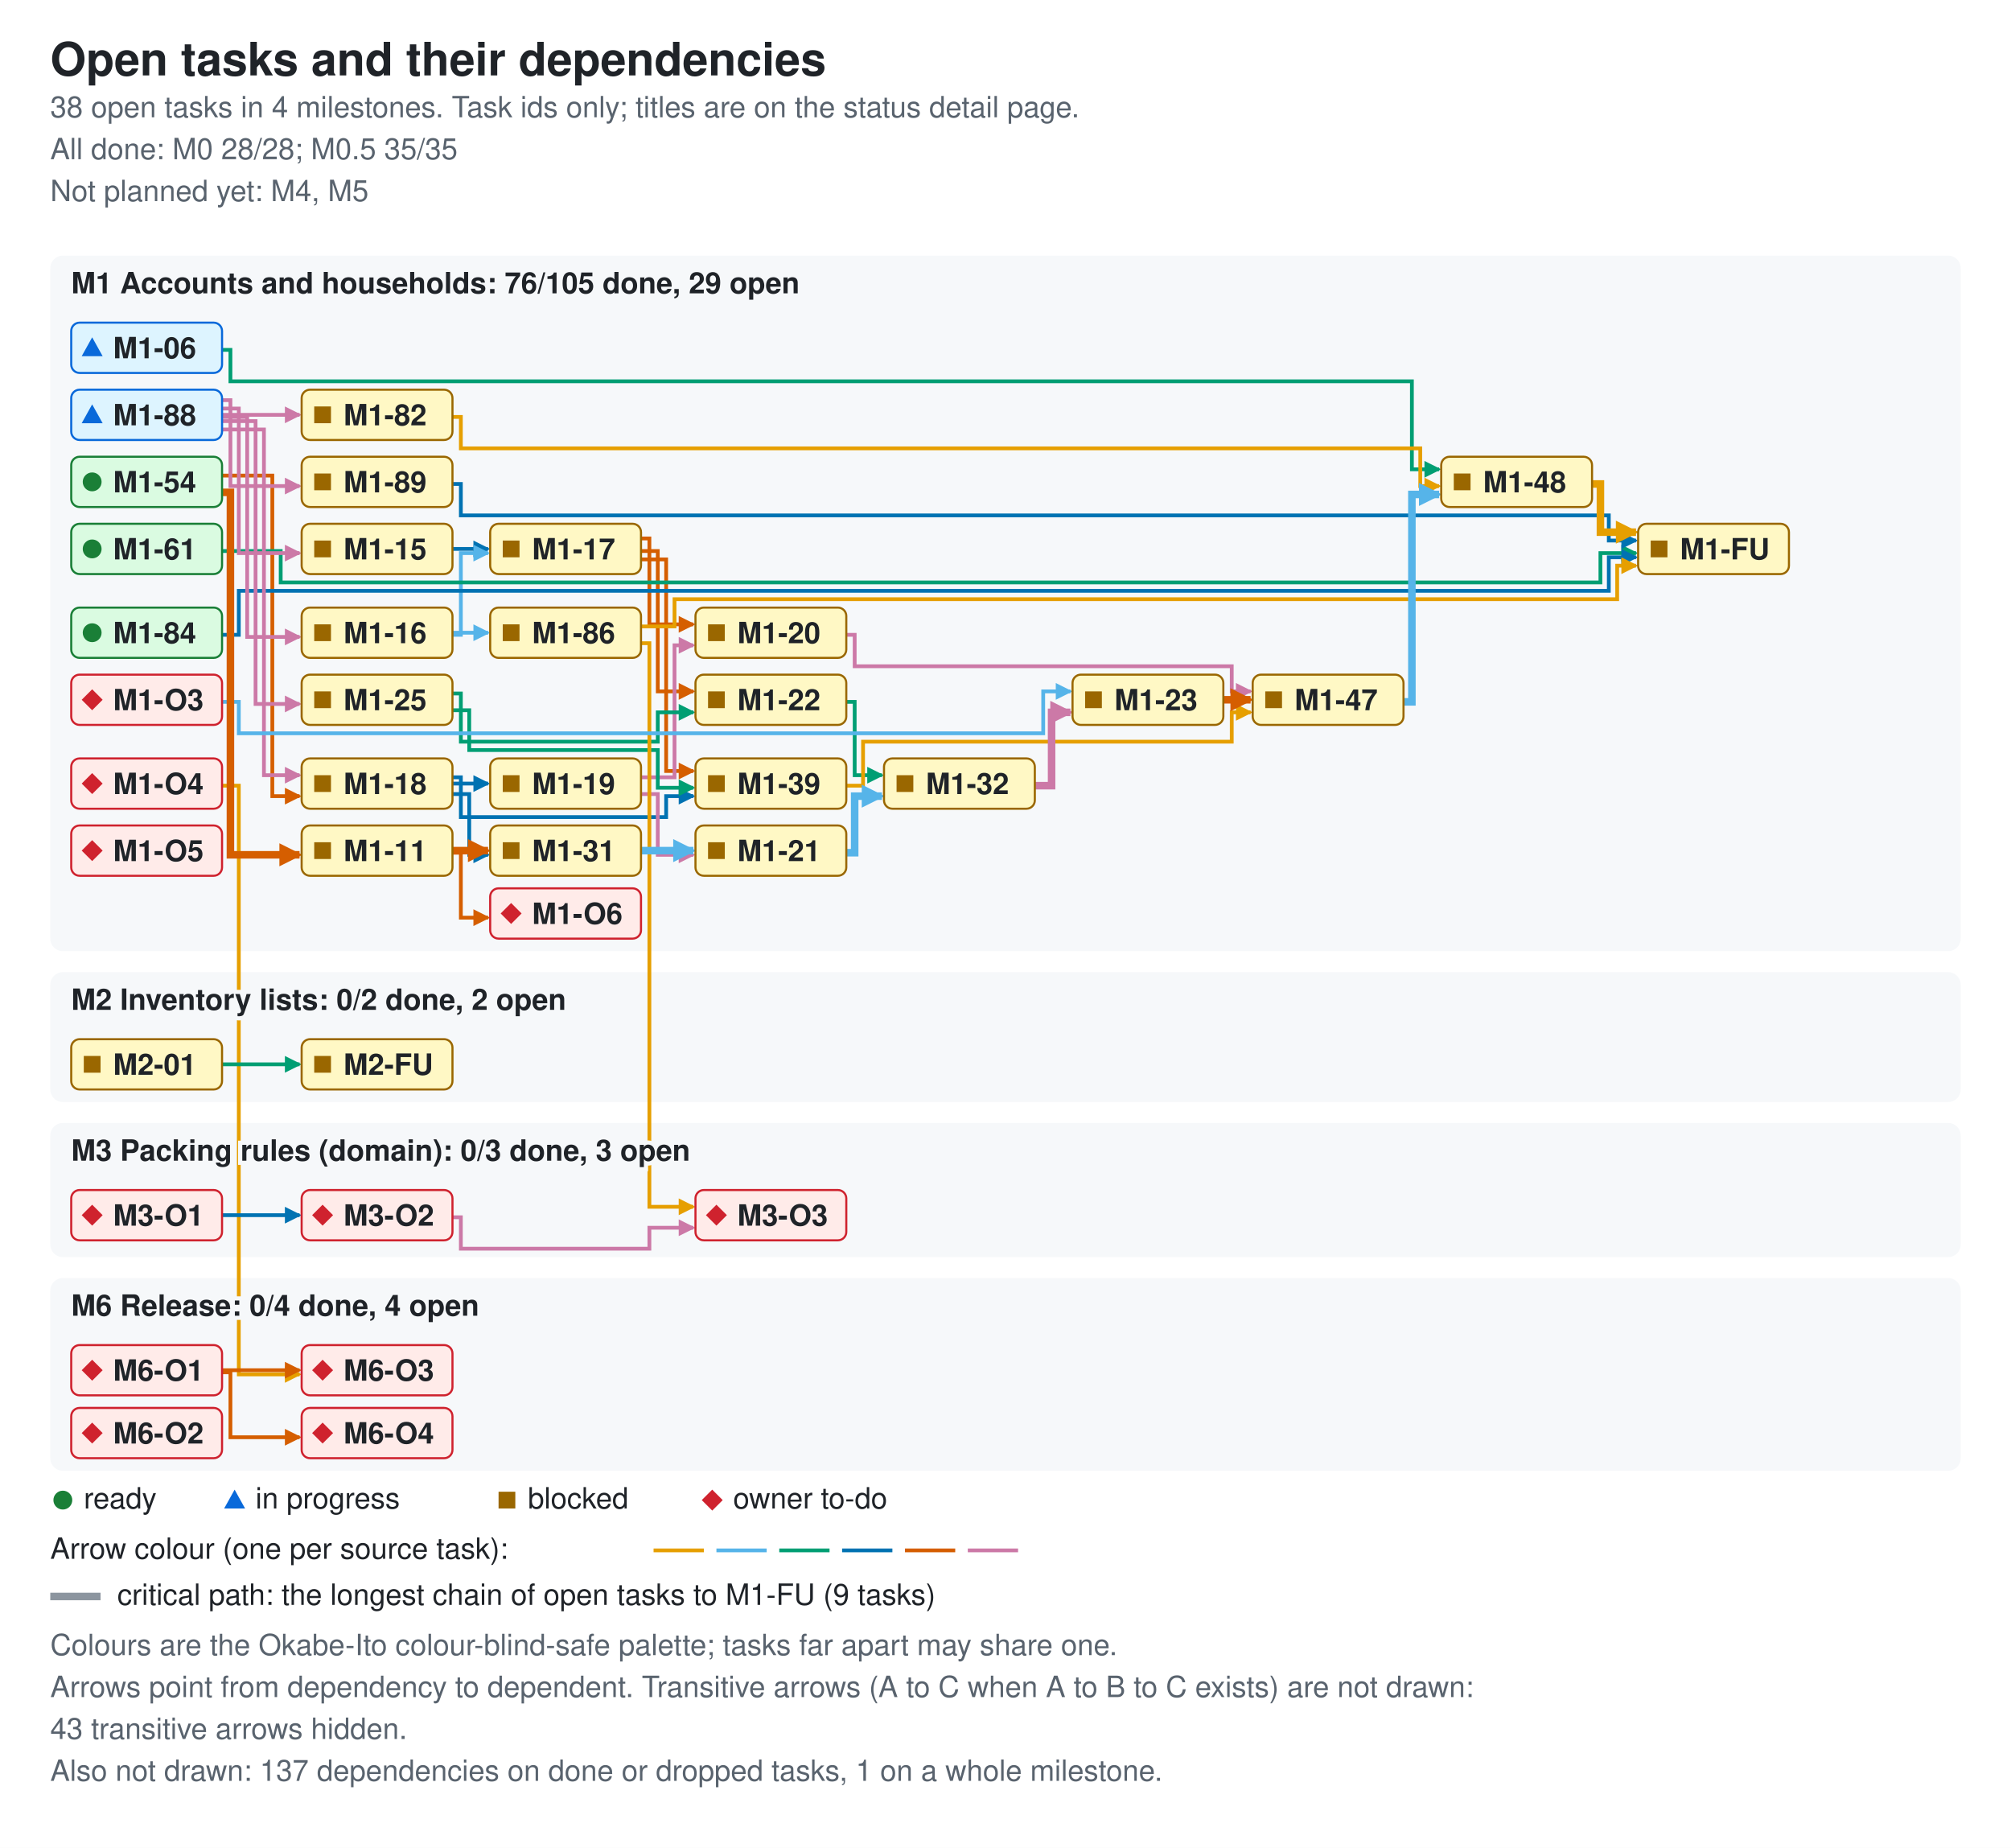
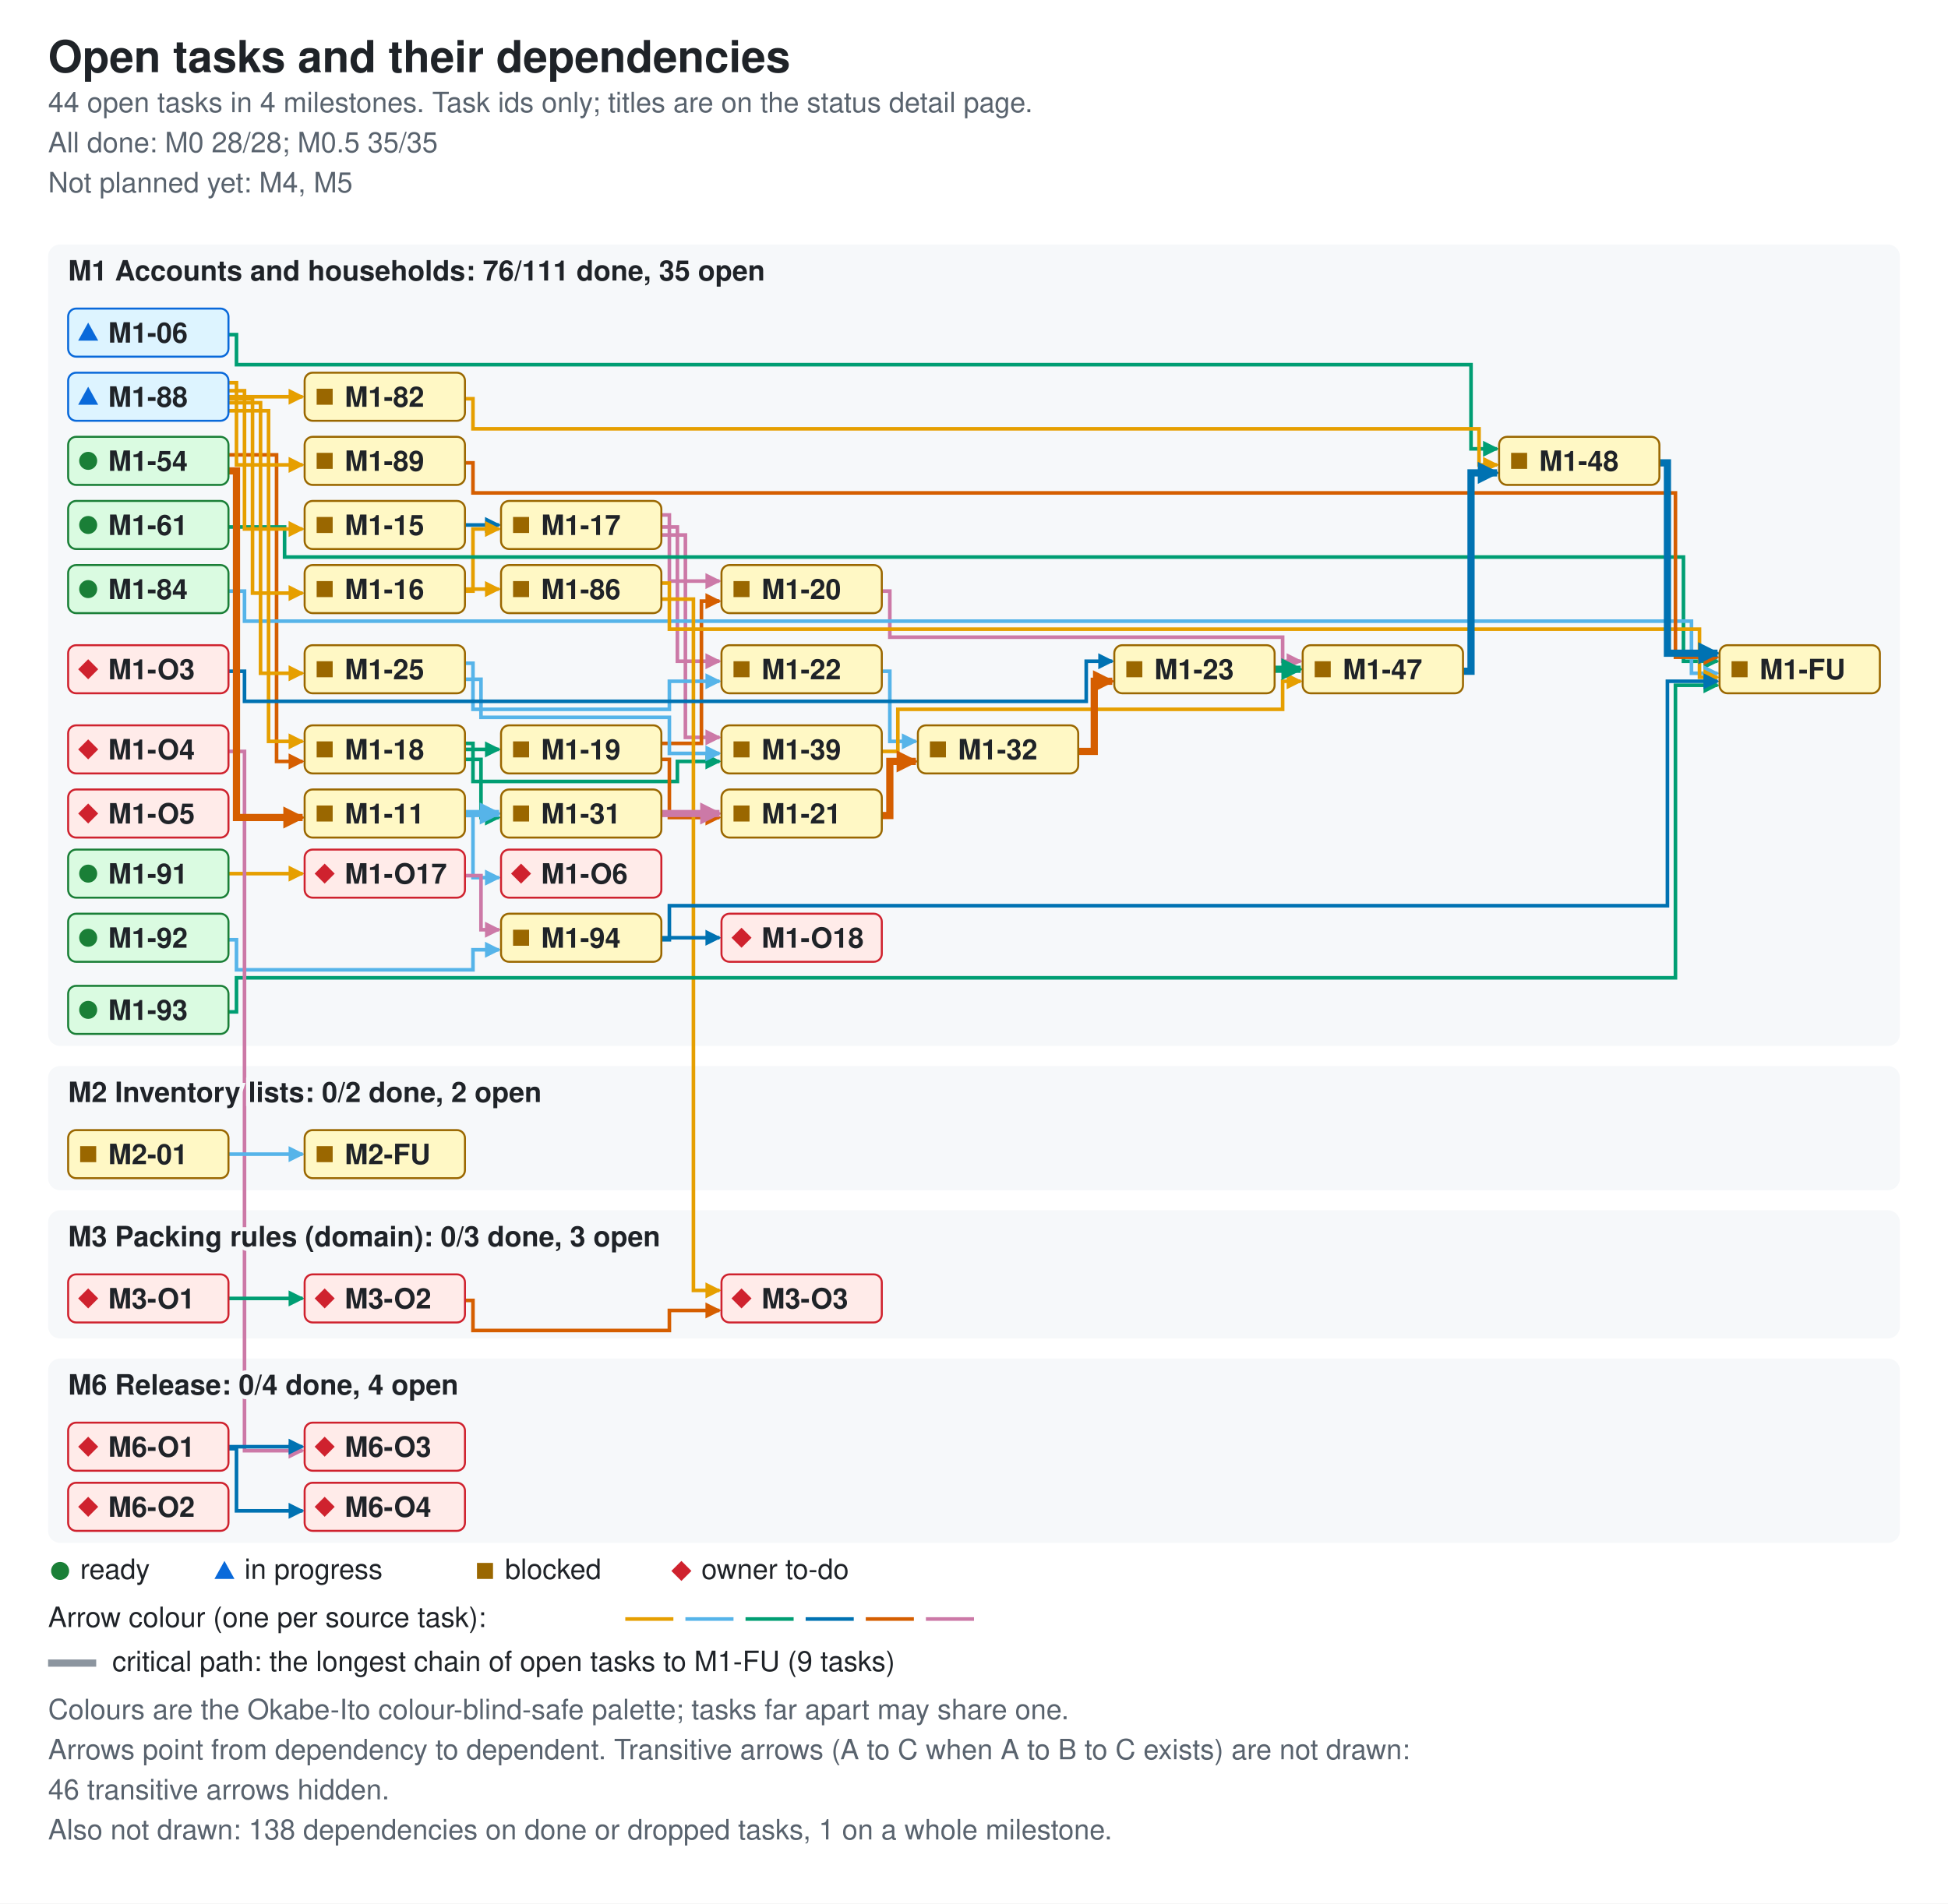
- <svg xmlns="http://www.w3.org/2000/svg" width="960" height="882" viewBox="0 0 960 882" role="img" aria-labelledby="ti de">
+ <svg xmlns="http://www.w3.org/2000/svg" width="972" height="950" viewBox="0 0 972 950" role="img" aria-labelledby="ti de">
  <style>.bg{fill:#ffffff}.card{fill:#f6f8fa}.fg{fill:#1f2328}.muted{fill:#59636e}.ok{fill:#1a7f37}.info{fill:#0969da}.warn{fill:#9a6700}.bad{fill:#cf222e}.edge{fill:none;stroke-width:1.8}.crit{stroke-width:3.6}.key{stroke:#8c959f}.s0{stroke:#e69f00}.f0{fill:#e69f00}.s1{stroke:#56b4e9}.f1{fill:#56b4e9}.s2{stroke:#009e73}.f2{fill:#009e73}.s3{stroke:#0072b2}.f3{fill:#0072b2}.s4{stroke:#d55e00}.f4{fill:#d55e00}.s5{stroke:#cc79a7}.f5{fill:#cc79a7}.nd-ready{fill:#dafbe1;stroke:#1a7f37}.nd-review{fill:#ddf4ff;stroke:#0969da}.nd-blocked{fill:#fff8c5;stroke:#9a6700}.nd-owner{fill:#ffebe9;stroke:#cf222e}text{font-family:-apple-system,BlinkMacSystemFont,'Segoe UI',Helvetica,Arial,sans-serif;font-size:14px}.t{font-size:22px;font-weight:600}.h{font-size:14px;font-weight:600;paint-order:stroke;stroke:#f6f8fa;stroke-width:4px}.s{font-size:14px}.n{font-size:14px;font-weight:600}@media (prefers-color-scheme: dark){.bg{fill:#0d1117}.card{fill:#161b22}.fg{fill:#e6edf3}.muted{fill:#9198a1}.ok{fill:#3fb950}.info{fill:#4493f8}.warn{fill:#d29922}.bad{fill:#f85149}.key{stroke:#6e7681}.h{stroke:#161b22}.nd-ready{fill:#12261e;stroke:#3fb950}.nd-review{fill:#10294d;stroke:#4493f8}.nd-blocked{fill:#2f2408;stroke:#d29922}.nd-owner{fill:#3b1219;stroke:#f85149}}</style>
  <defs>
    <marker id="ah0" viewBox="0 0 8 8" refX="7" refY="4" markerUnits="userSpaceOnUse" markerWidth="8" markerHeight="8" orient="auto">
      <path d="M0 0L8 4L0 8z" class="f0" />
    </marker>
    <marker id="ah1" viewBox="0 0 8 8" refX="7" refY="4" markerUnits="userSpaceOnUse" markerWidth="8" markerHeight="8" orient="auto">
      <path d="M0 0L8 4L0 8z" class="f1" />
    </marker>
    <marker id="ah2" viewBox="0 0 8 8" refX="7" refY="4" markerUnits="userSpaceOnUse" markerWidth="8" markerHeight="8" orient="auto">
      <path d="M0 0L8 4L0 8z" class="f2" />
    </marker>
    <marker id="ah3" viewBox="0 0 8 8" refX="7" refY="4" markerUnits="userSpaceOnUse" markerWidth="8" markerHeight="8" orient="auto">
      <path d="M0 0L8 4L0 8z" class="f3" />
    </marker>
    <marker id="ah4" viewBox="0 0 8 8" refX="7" refY="4" markerUnits="userSpaceOnUse" markerWidth="8" markerHeight="8" orient="auto">
      <path d="M0 0L8 4L0 8z" class="f4" />
    </marker>
    <marker id="ah5" viewBox="0 0 8 8" refX="7" refY="4" markerUnits="userSpaceOnUse" markerWidth="8" markerHeight="8" orient="auto">
      <path d="M0 0L8 4L0 8z" class="f5" />
    </marker>
    <marker id="ac0" viewBox="0 0 8 8" refX="7" refY="4" markerUnits="userSpaceOnUse" markerWidth="11" markerHeight="11" orient="auto">
      <path d="M0 0L8 4L0 8z" class="f0" />
    </marker>
    <marker id="ac1" viewBox="0 0 8 8" refX="7" refY="4" markerUnits="userSpaceOnUse" markerWidth="11" markerHeight="11" orient="auto">
      <path d="M0 0L8 4L0 8z" class="f1" />
    </marker>
    <marker id="ac2" viewBox="0 0 8 8" refX="7" refY="4" markerUnits="userSpaceOnUse" markerWidth="11" markerHeight="11" orient="auto">
      <path d="M0 0L8 4L0 8z" class="f2" />
    </marker>
    <marker id="ac3" viewBox="0 0 8 8" refX="7" refY="4" markerUnits="userSpaceOnUse" markerWidth="11" markerHeight="11" orient="auto">
      <path d="M0 0L8 4L0 8z" class="f3" />
    </marker>
    <marker id="ac4" viewBox="0 0 8 8" refX="7" refY="4" markerUnits="userSpaceOnUse" markerWidth="11" markerHeight="11" orient="auto">
      <path d="M0 0L8 4L0 8z" class="f4" />
    </marker>
    <marker id="ac5" viewBox="0 0 8 8" refX="7" refY="4" markerUnits="userSpaceOnUse" markerWidth="11" markerHeight="11" orient="auto">
      <path d="M0 0L8 4L0 8z" class="f5" />
    </marker>
  </defs>
-   <rect width="960" height="882" class="bg" />
+   <rect width="972" height="950" class="bg" />
  <text x="24" y="36" class="fg t">Open tasks and their dependencies</text>
-   <text x="24" y="56" class="muted s">38 open tasks in 4 milestones. Task ids only; titles are on the status detail page.</text>
+   <text x="24" y="56" class="muted s">44 open tasks in 4 milestones. Task ids only; titles are on the status detail page.</text>
  <text x="24" y="76" class="muted s">All done: M0 28/28; M0.5 35/35</text>
  <text x="24" y="96" class="muted s">Not planned yet: M4, M5</text>
-   <rect x="24" y="122" width="912" height="332" rx="6" class="card" />
-   <rect x="24" y="464" width="912" height="62" rx="6" class="card" />
-   <rect x="24" y="536" width="912" height="64" rx="6" class="card" />
-   <rect x="24" y="610" width="912" height="92" rx="6" class="card" />
-   <path d="M106 167 H110 V182 H674 V224 H687" class="edge s2" data-from="M1-06" data-to="M1-48" marker-end="url(#ah2)" />
-   <path d="M216 407 H220 V438 H233" class="edge s4" data-from="M1-11" data-to="M1-O6" marker-end="url(#ah4)" />
-   <path d="M216 262 H233" class="edge s3" data-from="M1-15" data-to="M1-17" marker-end="url(#ah3)" />
-   <path d="M216 303 H220 V264 H233" class="edge s1" data-from="M1-16" data-to="M1-17" marker-end="url(#ah1)" />
-   <path d="M216 302 H233" class="edge s1" data-from="M1-16" data-to="M1-86" marker-end="url(#ah1)" />
-   <path d="M306 257 H310 V298 H331" class="edge s4" data-from="M1-17" data-to="M1-20" marker-end="url(#ah4)" />
-   <path d="M306 263 H314 V330 H331" class="edge s4" data-from="M1-17" data-to="M1-22" marker-end="url(#ah4)" />
-   <path d="M306 267 H318 V368 H331" class="edge s4" data-from="M1-17" data-to="M1-39" marker-end="url(#ah4)" />
-   <path d="M216 374 H233" class="edge s3" data-from="M1-18" data-to="M1-19" marker-end="url(#ah3)" />
-   <path d="M216 379 H224 V408 H233" class="edge s3" data-from="M1-18" data-to="M1-31" marker-end="url(#ah3)" />
-   <path d="M216 371 H220 V390 H318 V380 H331" class="edge s3" data-from="M1-18" data-to="M1-39" marker-end="url(#ah3)" />
-   <path d="M306 371 H322 V308 H331" class="edge s5" data-from="M1-19" data-to="M1-20" marker-end="url(#ah5)" />
-   <path d="M306 379 H314 V408 H331" class="edge s5" data-from="M1-19" data-to="M1-21" marker-end="url(#ah5)" />
-   <path d="M404 303 H408 V318 H588 V330 H597" class="edge s5" data-from="M1-20" data-to="M1-47" marker-end="url(#ah5)" />
-   <path d="M404 335 H408 V370 H421" class="edge s2" data-from="M1-22" data-to="M1-32" marker-end="url(#ah2)" />
-   <path d="M216 331 H220 V354 H314 V340 H331" class="edge s2" data-from="M1-25" data-to="M1-22" marker-end="url(#ah2)" />
-   <path d="M216 339 H224 V358 H314 V376 H331" class="edge s2" data-from="M1-25" data-to="M1-39" marker-end="url(#ah2)" />
-   <path d="M404 375 H412 V354 H588 V340 H597" class="edge s0" data-from="M1-39" data-to="M1-47" marker-end="url(#ah0)" />
-   <path d="M106 227 H130 V380 H143" class="edge s4" data-from="M1-54" data-to="M1-18" marker-end="url(#ah4)" />
-   <path d="M106 263 H134 V278 H764 V264 H781" class="edge s2" data-from="M1-61" data-to="M1-FU" marker-end="url(#ah2)" />
-   <path d="M216 199 H220 V214 H678 V232 H687" class="edge s0" data-from="M1-82" data-to="M1-48" marker-end="url(#ah0)" />
-   <path d="M106 303 H114 V282 H768 V266 H781" class="edge s3" data-from="M1-84" data-to="M1-FU" marker-end="url(#ah3)" />
-   <path d="M306 299 H322 V286 H772 V270 H781" class="edge s0" data-from="M1-86" data-to="M1-FU" marker-end="url(#ah0)" />
-   <path d="M306 307 H310 V576 H331" class="edge s0" data-from="M1-86" data-to="M3-O3" marker-end="url(#ah0)" />
-   <path d="M106 195 H114 V264 H143" class="edge s5" data-from="M1-88" data-to="M1-15" marker-end="url(#ah5)" />
-   <path d="M106 199 H118 V304 H143" class="edge s5" data-from="M1-88" data-to="M1-16" marker-end="url(#ah5)" />
-   <path d="M106 205 H126 V370 H143" class="edge s5" data-from="M1-88" data-to="M1-18" marker-end="url(#ah5)" />
-   <path d="M106 201 H122 V336 H143" class="edge s5" data-from="M1-88" data-to="M1-25" marker-end="url(#ah5)" />
-   <path d="M106 198 H143" class="edge s5" data-from="M1-88" data-to="M1-82" marker-end="url(#ah5)" />
-   <path d="M106 191 H110 V232 H143" class="edge s5" data-from="M1-88" data-to="M1-89" marker-end="url(#ah5)" />
-   <path d="M216 231 H220 V246 H768 V258 H781" class="edge s3" data-from="M1-89" data-to="M1-FU" marker-end="url(#ah3)" />
-   <path d="M106 335 H114 V350 H498 V330 H511" class="edge s1" data-from="M1-O3" data-to="M1-23" marker-end="url(#ah1)" />
-   <path d="M106 375 H114 V656 H143" class="edge s0" data-from="M1-O4" data-to="M6-O3" marker-end="url(#ah0)" />
-   <path d="M106 508 H143" class="edge s2" data-from="M2-01" data-to="M2-FU" marker-end="url(#ah2)" />
-   <path d="M106 580 H143" class="edge s3" data-from="M3-O1" data-to="M3-O2" marker-end="url(#ah3)" />
-   <path d="M216 581 H220 V596 H310 V586 H331" class="edge s5" data-from="M3-O2" data-to="M3-O3" marker-end="url(#ah5)" />
-   <path d="M106 654 H143" class="edge s4" data-from="M6-O1" data-to="M6-O3" marker-end="url(#ah4)" />
-   <path d="M106 655 H110 V686 H143" class="edge s4" data-from="M6-O1" data-to="M6-O4" marker-end="url(#ah4)" />
-   <path d="M216 406 H233" class="edge s4 crit" data-from="M1-11" data-to="M1-31" marker-end="url(#ac4)" />
-   <path d="M404 407 H408 V380 H421" class="edge s1 crit" data-from="M1-21" data-to="M1-32" marker-end="url(#ac1)" />
-   <path d="M584 334 H597" class="edge s4 crit" data-from="M1-23" data-to="M1-47" marker-end="url(#ac4)" />
-   <path d="M306 406 H331" class="edge s1 crit" data-from="M1-31" data-to="M1-21" marker-end="url(#ac1)" />
-   <path d="M494 375 H502 V340 H511" class="edge s5 crit" data-from="M1-32" data-to="M1-23" marker-end="url(#ac5)" />
-   <path d="M670 335 H674 V236 H687" class="edge s1 crit" data-from="M1-47" data-to="M1-48" marker-end="url(#ac1)" />
-   <path d="M760 231 H764 V254 H781" class="edge s0 crit" data-from="M1-48" data-to="M1-FU" marker-end="url(#ac0)" />
-   <path d="M106 235 H110 V408 H143" class="edge s4 crit" data-from="M1-54" data-to="M1-11" marker-end="url(#ac4)" />
-   <text x="34" y="140" class="fg h">M1 Accounts and households: 76/105 done, 29 open</text>
-   <text x="34" y="482" class="fg h">M2 Inventory lists: 0/2 done, 2 open</text>
-   <text x="34" y="554" class="fg h">M3 Packing rules (domain): 0/3 done, 3 open</text>
-   <text x="34" y="628" class="fg h">M6 Release: 0/4 done, 4 open</text>
+   <rect x="24" y="122" width="924" height="400" rx="6" class="card" />
+   <rect x="24" y="532" width="924" height="62" rx="6" class="card" />
+   <rect x="24" y="604" width="924" height="64" rx="6" class="card" />
+   <rect x="24" y="678" width="924" height="92" rx="6" class="card" />
+   <path d="M114 167 H118 V182 H734 V224 H747" class="edge s2" data-from="M1-06" data-to="M1-48" marker-end="url(#ah2)" />
+   <path d="M232 407 H236 V438 H249" class="edge s1" data-from="M1-11" data-to="M1-O6" marker-end="url(#ah1)" />
+   <path d="M232 262 H249" class="edge s3" data-from="M1-15" data-to="M1-17" marker-end="url(#ah3)" />
+   <path d="M232 295 H236 V264 H249" class="edge s0" data-from="M1-16" data-to="M1-17" marker-end="url(#ah0)" />
+   <path d="M232 294 H249" class="edge s0" data-from="M1-16" data-to="M1-86" marker-end="url(#ah0)" />
+   <path d="M330 257 H334 V290 H359" class="edge s5" data-from="M1-17" data-to="M1-20" marker-end="url(#ah5)" />
+   <path d="M330 263 H338 V330 H359" class="edge s5" data-from="M1-17" data-to="M1-22" marker-end="url(#ah5)" />
+   <path d="M330 267 H342 V368 H359" class="edge s5" data-from="M1-17" data-to="M1-39" marker-end="url(#ah5)" />
+   <path d="M232 374 H249" class="edge s2" data-from="M1-18" data-to="M1-19" marker-end="url(#ah2)" />
+   <path d="M232 379 H240 V408 H249" class="edge s2" data-from="M1-18" data-to="M1-31" marker-end="url(#ah2)" />
+   <path d="M232 371 H236 V390 H338 V380 H359" class="edge s2" data-from="M1-18" data-to="M1-39" marker-end="url(#ah2)" />
+   <path d="M330 371 H350 V300 H359" class="edge s4" data-from="M1-19" data-to="M1-20" marker-end="url(#ah4)" />
+   <path d="M330 379 H334 V408 H359" class="edge s4" data-from="M1-19" data-to="M1-21" marker-end="url(#ah4)" />
+   <path d="M440 295 H444 V318 H640 V330 H649" class="edge s5" data-from="M1-20" data-to="M1-47" marker-end="url(#ah5)" />
+   <path d="M440 335 H444 V370 H457" class="edge s1" data-from="M1-22" data-to="M1-32" marker-end="url(#ah1)" />
+   <path d="M232 331 H236 V354 H334 V340 H359" class="edge s1" data-from="M1-25" data-to="M1-22" marker-end="url(#ah1)" />
+   <path d="M232 339 H240 V358 H334 V376 H359" class="edge s1" data-from="M1-25" data-to="M1-39" marker-end="url(#ah1)" />
+   <path d="M440 375 H448 V354 H640 V340 H649" class="edge s0" data-from="M1-39" data-to="M1-47" marker-end="url(#ah0)" />
+   <path d="M114 227 H138 V380 H151" class="edge s4" data-from="M1-54" data-to="M1-18" marker-end="url(#ah4)" />
+   <path d="M114 263 H142 V278 H840 V330 H857" class="edge s2" data-from="M1-61" data-to="M1-FU" marker-end="url(#ah2)" />
+   <path d="M232 199 H236 V214 H738 V232 H747" class="edge s0" data-from="M1-82" data-to="M1-48" marker-end="url(#ah0)" />
+   <path d="M114 295 H122 V310 H844 V336 H857" class="edge s1" data-from="M1-84" data-to="M1-FU" marker-end="url(#ah1)" />
+   <path d="M330 291 H334 V314 H848 V338 H857" class="edge s0" data-from="M1-86" data-to="M1-FU" marker-end="url(#ah0)" />
+   <path d="M330 299 H346 V644 H359" class="edge s0" data-from="M1-86" data-to="M3-O3" marker-end="url(#ah0)" />
+   <path d="M114 195 H122 V264 H151" class="edge s0" data-from="M1-88" data-to="M1-15" marker-end="url(#ah0)" />
+   <path d="M114 199 H126 V296 H151" class="edge s0" data-from="M1-88" data-to="M1-16" marker-end="url(#ah0)" />
+   <path d="M114 205 H134 V370 H151" class="edge s0" data-from="M1-88" data-to="M1-18" marker-end="url(#ah0)" />
+   <path d="M114 201 H130 V336 H151" class="edge s0" data-from="M1-88" data-to="M1-25" marker-end="url(#ah0)" />
+   <path d="M114 198 H151" class="edge s0" data-from="M1-88" data-to="M1-82" marker-end="url(#ah0)" />
+   <path d="M114 191 H118 V232 H151" class="edge s0" data-from="M1-88" data-to="M1-89" marker-end="url(#ah0)" />
+   <path d="M232 231 H236 V246 H836 V328 H857" class="edge s4" data-from="M1-89" data-to="M1-FU" marker-end="url(#ah4)" />
+   <path d="M114 436 H151" class="edge s0" data-from="M1-91" data-to="M1-O17" marker-end="url(#ah0)" />
+   <path d="M114 469 H118 V484 H236 V474 H249" class="edge s1" data-from="M1-92" data-to="M1-94" marker-end="url(#ah1)" />
+   <path d="M114 505 H118 V488 H836 V342 H857" class="edge s2" data-from="M1-93" data-to="M1-FU" marker-end="url(#ah2)" />
+   <path d="M330 469 H334 V452 H832 V340 H857" class="edge s3" data-from="M1-94" data-to="M1-FU" marker-end="url(#ah3)" />
+   <path d="M330 468 H359" class="edge s3" data-from="M1-94" data-to="M1-O18" marker-end="url(#ah3)" />
+   <path d="M232 437 H240 V464 H249" class="edge s5" data-from="M1-O17" data-to="M1-94" marker-end="url(#ah5)" />
+   <path d="M114 335 H122 V350 H542 V330 H555" class="edge s3" data-from="M1-O3" data-to="M1-23" marker-end="url(#ah3)" />
+   <path d="M114 375 H122 V724 H151" class="edge s5" data-from="M1-O4" data-to="M6-O3" marker-end="url(#ah5)" />
+   <path d="M114 576 H151" class="edge s1" data-from="M2-01" data-to="M2-FU" marker-end="url(#ah1)" />
+   <path d="M114 648 H151" class="edge s2" data-from="M3-O1" data-to="M3-O2" marker-end="url(#ah2)" />
+   <path d="M232 649 H236 V664 H334 V654 H359" class="edge s4" data-from="M3-O2" data-to="M3-O3" marker-end="url(#ah4)" />
+   <path d="M114 722 H151" class="edge s3" data-from="M6-O1" data-to="M6-O3" marker-end="url(#ah3)" />
+   <path d="M114 723 H118 V754 H151" class="edge s3" data-from="M6-O1" data-to="M6-O4" marker-end="url(#ah3)" />
+   <path d="M232 406 H249" class="edge s1 crit" data-from="M1-11" data-to="M1-31" marker-end="url(#ac1)" />
+   <path d="M440 407 H444 V380 H457" class="edge s4 crit" data-from="M1-21" data-to="M1-32" marker-end="url(#ac4)" />
+   <path d="M636 334 H649" class="edge s2 crit" data-from="M1-23" data-to="M1-47" marker-end="url(#ac2)" />
+   <path d="M330 406 H359" class="edge s5 crit" data-from="M1-31" data-to="M1-21" marker-end="url(#ac5)" />
+   <path d="M538 375 H546 V340 H555" class="edge s4 crit" data-from="M1-32" data-to="M1-23" marker-end="url(#ac4)" />
+   <path d="M730 335 H734 V236 H747" class="edge s3 crit" data-from="M1-47" data-to="M1-48" marker-end="url(#ac3)" />
+   <path d="M828 231 H832 V326 H857" class="edge s3 crit" data-from="M1-48" data-to="M1-FU" marker-end="url(#ac3)" />
+   <path d="M114 235 H118 V408 H151" class="edge s4 crit" data-from="M1-54" data-to="M1-11" marker-end="url(#ac4)" />
+   <text x="34" y="140" class="fg h">M1 Accounts and households: 76/111 done, 35 open</text>
+   <text x="34" y="550" class="fg h">M2 Inventory lists: 0/2 done, 2 open</text>
+   <text x="34" y="622" class="fg h">M3 Packing rules (domain): 0/3 done, 3 open</text>
+   <text x="34" y="696" class="fg h">M6 Release: 0/4 done, 4 open</text>
  <g data-id="M1-06" data-state="review">
-     <rect x="34" y="154" width="72" height="24" rx="4" class="nd-review" />
+     <rect x="34" y="154" width="80" height="24" rx="4" class="nd-review" />
    <polygon points="39,170 49,170 44,161" class="info mk-progress" />
    <text x="54" y="171" class="fg n">M1-06</text>
  </g>
  <g data-id="M1-11" data-state="blocked">
-     <rect x="144" y="394" width="72" height="24" rx="4" class="nd-blocked" />
-     <rect x="150" y="402" width="8" height="8" class="warn mk-blocked" />
-     <text x="164" y="411" class="fg n">M1-11</text>
+     <rect x="152" y="394" width="80" height="24" rx="4" class="nd-blocked" />
+     <rect x="158" y="402" width="8" height="8" class="warn mk-blocked" />
+     <text x="172" y="411" class="fg n">M1-11</text>
  </g>
  <g data-id="M1-82" data-state="blocked">
-     <rect x="144" y="186" width="72" height="24" rx="4" class="nd-blocked" />
-     <rect x="150" y="194" width="8" height="8" class="warn mk-blocked" />
-     <text x="164" y="203" class="fg n">M1-82</text>
+     <rect x="152" y="186" width="80" height="24" rx="4" class="nd-blocked" />
+     <rect x="158" y="194" width="8" height="8" class="warn mk-blocked" />
+     <text x="172" y="203" class="fg n">M1-82</text>
  </g>
  <g data-id="M1-88" data-state="review">
-     <rect x="34" y="186" width="72" height="24" rx="4" class="nd-review" />
+     <rect x="34" y="186" width="80" height="24" rx="4" class="nd-review" />
    <polygon points="39,202 49,202 44,193" class="info mk-progress" />
    <text x="54" y="203" class="fg n">M1-88</text>
  </g>
  <g data-id="M1-89" data-state="blocked">
-     <rect x="144" y="218" width="72" height="24" rx="4" class="nd-blocked" />
-     <rect x="150" y="226" width="8" height="8" class="warn mk-blocked" />
-     <text x="164" y="235" class="fg n">M1-89</text>
+     <rect x="152" y="218" width="80" height="24" rx="4" class="nd-blocked" />
+     <rect x="158" y="226" width="8" height="8" class="warn mk-blocked" />
+     <text x="172" y="235" class="fg n">M1-89</text>
  </g>
  <g data-id="M1-15" data-state="blocked">
-     <rect x="144" y="250" width="72" height="24" rx="4" class="nd-blocked" />
-     <rect x="150" y="258" width="8" height="8" class="warn mk-blocked" />
-     <text x="164" y="267" class="fg n">M1-15</text>
+     <rect x="152" y="250" width="80" height="24" rx="4" class="nd-blocked" />
+     <rect x="158" y="258" width="8" height="8" class="warn mk-blocked" />
+     <text x="172" y="267" class="fg n">M1-15</text>
  </g>
  <g data-id="M1-16" data-state="blocked">
-     <rect x="144" y="290" width="72" height="24" rx="4" class="nd-blocked" />
-     <rect x="150" y="298" width="8" height="8" class="warn mk-blocked" />
-     <text x="164" y="307" class="fg n">M1-16</text>
+     <rect x="152" y="282" width="80" height="24" rx="4" class="nd-blocked" />
+     <rect x="158" y="290" width="8" height="8" class="warn mk-blocked" />
+     <text x="172" y="299" class="fg n">M1-16</text>
  </g>
  <g data-id="M1-17" data-state="blocked">
-     <rect x="234" y="250" width="72" height="24" rx="4" class="nd-blocked" />
-     <rect x="240" y="258" width="8" height="8" class="warn mk-blocked" />
-     <text x="254" y="267" class="fg n">M1-17</text>
+     <rect x="250" y="250" width="80" height="24" rx="4" class="nd-blocked" />
+     <rect x="256" y="258" width="8" height="8" class="warn mk-blocked" />
+     <text x="270" y="267" class="fg n">M1-17</text>
  </g>
  <g data-id="M1-18" data-state="blocked">
-     <rect x="144" y="362" width="72" height="24" rx="4" class="nd-blocked" />
-     <rect x="150" y="370" width="8" height="8" class="warn mk-blocked" />
-     <text x="164" y="379" class="fg n">M1-18</text>
+     <rect x="152" y="362" width="80" height="24" rx="4" class="nd-blocked" />
+     <rect x="158" y="370" width="8" height="8" class="warn mk-blocked" />
+     <text x="172" y="379" class="fg n">M1-18</text>
  </g>
  <g data-id="M1-31" data-state="blocked">
-     <rect x="234" y="394" width="72" height="24" rx="4" class="nd-blocked" />
-     <rect x="240" y="402" width="8" height="8" class="warn mk-blocked" />
-     <text x="254" y="411" class="fg n">M1-31</text>
+     <rect x="250" y="394" width="80" height="24" rx="4" class="nd-blocked" />
+     <rect x="256" y="402" width="8" height="8" class="warn mk-blocked" />
+     <text x="270" y="411" class="fg n">M1-31</text>
  </g>
  <g data-id="M1-19" data-state="blocked">
-     <rect x="234" y="362" width="72" height="24" rx="4" class="nd-blocked" />
-     <rect x="240" y="370" width="8" height="8" class="warn mk-blocked" />
-     <text x="254" y="379" class="fg n">M1-19</text>
+     <rect x="250" y="362" width="80" height="24" rx="4" class="nd-blocked" />
+     <rect x="256" y="370" width="8" height="8" class="warn mk-blocked" />
+     <text x="270" y="379" class="fg n">M1-19</text>
  </g>
  <g data-id="M1-20" data-state="blocked">
-     <rect x="332" y="290" width="72" height="24" rx="4" class="nd-blocked" />
-     <rect x="338" y="298" width="8" height="8" class="warn mk-blocked" />
-     <text x="352" y="307" class="fg n">M1-20</text>
+     <rect x="360" y="282" width="80" height="24" rx="4" class="nd-blocked" />
+     <rect x="366" y="290" width="8" height="8" class="warn mk-blocked" />
+     <text x="380" y="299" class="fg n">M1-20</text>
  </g>
  <g data-id="M1-21" data-state="blocked">
-     <rect x="332" y="394" width="72" height="24" rx="4" class="nd-blocked" />
-     <rect x="338" y="402" width="8" height="8" class="warn mk-blocked" />
-     <text x="352" y="411" class="fg n">M1-21</text>
+     <rect x="360" y="394" width="80" height="24" rx="4" class="nd-blocked" />
+     <rect x="366" y="402" width="8" height="8" class="warn mk-blocked" />
+     <text x="380" y="411" class="fg n">M1-21</text>
  </g>
  <g data-id="M1-22" data-state="blocked">
-     <rect x="332" y="322" width="72" height="24" rx="4" class="nd-blocked" />
-     <rect x="338" y="330" width="8" height="8" class="warn mk-blocked" />
-     <text x="352" y="339" class="fg n">M1-22</text>
+     <rect x="360" y="322" width="80" height="24" rx="4" class="nd-blocked" />
+     <rect x="366" y="330" width="8" height="8" class="warn mk-blocked" />
+     <text x="380" y="339" class="fg n">M1-22</text>
  </g>
  <g data-id="M1-32" data-state="blocked">
-     <rect x="422" y="362" width="72" height="24" rx="4" class="nd-blocked" />
-     <rect x="428" y="370" width="8" height="8" class="warn mk-blocked" />
-     <text x="442" y="379" class="fg n">M1-32</text>
+     <rect x="458" y="362" width="80" height="24" rx="4" class="nd-blocked" />
+     <rect x="464" y="370" width="8" height="8" class="warn mk-blocked" />
+     <text x="478" y="379" class="fg n">M1-32</text>
  </g>
  <g data-id="M1-23" data-state="blocked">
-     <rect x="512" y="322" width="72" height="24" rx="4" class="nd-blocked" />
-     <rect x="518" y="330" width="8" height="8" class="warn mk-blocked" />
-     <text x="532" y="339" class="fg n">M1-23</text>
+     <rect x="556" y="322" width="80" height="24" rx="4" class="nd-blocked" />
+     <rect x="562" y="330" width="8" height="8" class="warn mk-blocked" />
+     <text x="576" y="339" class="fg n">M1-23</text>
  </g>
  <g data-id="M1-25" data-state="blocked">
-     <rect x="144" y="322" width="72" height="24" rx="4" class="nd-blocked" />
-     <rect x="150" y="330" width="8" height="8" class="warn mk-blocked" />
-     <text x="164" y="339" class="fg n">M1-25</text>
+     <rect x="152" y="322" width="80" height="24" rx="4" class="nd-blocked" />
+     <rect x="158" y="330" width="8" height="8" class="warn mk-blocked" />
+     <text x="172" y="339" class="fg n">M1-25</text>
  </g>
  <g data-id="M1-54" data-state="ready">
-     <rect x="34" y="218" width="72" height="24" rx="4" class="nd-ready" />
+     <rect x="34" y="218" width="80" height="24" rx="4" class="nd-ready" />
    <circle cx="44" cy="230" r="4.5" class="ok mk-ready" />
    <text x="54" y="235" class="fg n">M1-54</text>
  </g>
  <g data-id="M1-61" data-state="ready">
-     <rect x="34" y="250" width="72" height="24" rx="4" class="nd-ready" />
+     <rect x="34" y="250" width="80" height="24" rx="4" class="nd-ready" />
    <circle cx="44" cy="262" r="4.5" class="ok mk-ready" />
    <text x="54" y="267" class="fg n">M1-61</text>
  </g>
  <g data-id="M1-39" data-state="blocked">
-     <rect x="332" y="362" width="72" height="24" rx="4" class="nd-blocked" />
-     <rect x="338" y="370" width="8" height="8" class="warn mk-blocked" />
-     <text x="352" y="379" class="fg n">M1-39</text>
+     <rect x="360" y="362" width="80" height="24" rx="4" class="nd-blocked" />
+     <rect x="366" y="370" width="8" height="8" class="warn mk-blocked" />
+     <text x="380" y="379" class="fg n">M1-39</text>
  </g>
  <g data-id="M1-84" data-state="ready">
-     <rect x="34" y="290" width="72" height="24" rx="4" class="nd-ready" />
-     <circle cx="44" cy="302" r="4.5" class="ok mk-ready" />
-     <text x="54" y="307" class="fg n">M1-84</text>
+     <rect x="34" y="282" width="80" height="24" rx="4" class="nd-ready" />
+     <circle cx="44" cy="294" r="4.5" class="ok mk-ready" />
+     <text x="54" y="299" class="fg n">M1-84</text>
  </g>
  <g data-id="M1-47" data-state="blocked">
-     <rect x="598" y="322" width="72" height="24" rx="4" class="nd-blocked" />
-     <rect x="604" y="330" width="8" height="8" class="warn mk-blocked" />
-     <text x="618" y="339" class="fg n">M1-47</text>
+     <rect x="650" y="322" width="80" height="24" rx="4" class="nd-blocked" />
+     <rect x="656" y="330" width="8" height="8" class="warn mk-blocked" />
+     <text x="670" y="339" class="fg n">M1-47</text>
  </g>
  <g data-id="M1-48" data-state="blocked">
-     <rect x="688" y="218" width="72" height="24" rx="4" class="nd-blocked" />
-     <rect x="694" y="226" width="8" height="8" class="warn mk-blocked" />
-     <text x="708" y="235" class="fg n">M1-48</text>
+     <rect x="748" y="218" width="80" height="24" rx="4" class="nd-blocked" />
+     <rect x="754" y="226" width="8" height="8" class="warn mk-blocked" />
+     <text x="768" y="235" class="fg n">M1-48</text>
  </g>
  <g data-id="M1-FU" data-state="blocked">
-     <rect x="782" y="250" width="72" height="24" rx="4" class="nd-blocked" />
-     <rect x="788" y="258" width="8" height="8" class="warn mk-blocked" />
-     <text x="802" y="267" class="fg n">M1-FU</text>
+     <rect x="858" y="322" width="80" height="24" rx="4" class="nd-blocked" />
+     <rect x="864" y="330" width="8" height="8" class="warn mk-blocked" />
+     <text x="878" y="339" class="fg n">M1-FU</text>
  </g>
  <g data-id="M1-O3" data-state="owner">
-     <rect x="34" y="322" width="72" height="24" rx="4" class="nd-owner" />
+     <rect x="34" y="322" width="80" height="24" rx="4" class="nd-owner" />
    <polygon points="39,334 44,329 49,334 44,339" class="bad mk-owner" />
    <text x="54" y="339" class="fg n">M1-O3</text>
  </g>
  <g data-id="M1-O4" data-state="owner">
-     <rect x="34" y="362" width="72" height="24" rx="4" class="nd-owner" />
+     <rect x="34" y="362" width="80" height="24" rx="4" class="nd-owner" />
    <polygon points="39,374 44,369 49,374 44,379" class="bad mk-owner" />
    <text x="54" y="379" class="fg n">M1-O4</text>
  </g>
  <g data-id="M1-O5" data-state="owner">
-     <rect x="34" y="394" width="72" height="24" rx="4" class="nd-owner" />
+     <rect x="34" y="394" width="80" height="24" rx="4" class="nd-owner" />
    <polygon points="39,406 44,401 49,406 44,411" class="bad mk-owner" />
    <text x="54" y="411" class="fg n">M1-O5</text>
  </g>
  <g data-id="M1-O6" data-state="owner">
-     <rect x="234" y="424" width="72" height="24" rx="4" class="nd-owner" />
-     <polygon points="239,436 244,431 249,436 244,441" class="bad mk-owner" />
-     <text x="254" y="441" class="fg n">M1-O6</text>
+     <rect x="250" y="424" width="80" height="24" rx="4" class="nd-owner" />
+     <polygon points="255,436 260,431 265,436 260,441" class="bad mk-owner" />
+     <text x="270" y="441" class="fg n">M1-O6</text>
  </g>
  <g data-id="M1-86" data-state="blocked">
-     <rect x="234" y="290" width="72" height="24" rx="4" class="nd-blocked" />
-     <rect x="240" y="298" width="8" height="8" class="warn mk-blocked" />
-     <text x="254" y="307" class="fg n">M1-86</text>
+     <rect x="250" y="282" width="80" height="24" rx="4" class="nd-blocked" />
+     <rect x="256" y="290" width="8" height="8" class="warn mk-blocked" />
+     <text x="270" y="299" class="fg n">M1-86</text>
+   </g>
+   <g data-id="M1-91" data-state="ready">
+     <rect x="34" y="424" width="80" height="24" rx="4" class="nd-ready" />
+     <circle cx="44" cy="436" r="4.5" class="ok mk-ready" />
+     <text x="54" y="441" class="fg n">M1-91</text>
+   </g>
+   <g data-id="M1-92" data-state="ready">
+     <rect x="34" y="456" width="80" height="24" rx="4" class="nd-ready" />
+     <circle cx="44" cy="468" r="4.5" class="ok mk-ready" />
+     <text x="54" y="473" class="fg n">M1-92</text>
+   </g>
+   <g data-id="M1-93" data-state="ready">
+     <rect x="34" y="492" width="80" height="24" rx="4" class="nd-ready" />
+     <circle cx="44" cy="504" r="4.5" class="ok mk-ready" />
+     <text x="54" y="509" class="fg n">M1-93</text>
+   </g>
+   <g data-id="M1-94" data-state="blocked">
+     <rect x="250" y="456" width="80" height="24" rx="4" class="nd-blocked" />
+     <rect x="256" y="464" width="8" height="8" class="warn mk-blocked" />
+     <text x="270" y="473" class="fg n">M1-94</text>
+   </g>
+   <g data-id="M1-O17" data-state="owner">
+     <rect x="152" y="424" width="80" height="24" rx="4" class="nd-owner" />
+     <polygon points="157,436 162,431 167,436 162,441" class="bad mk-owner" />
+     <text x="172" y="441" class="fg n">M1-O17</text>
+   </g>
+   <g data-id="M1-O18" data-state="owner">
+     <rect x="360" y="456" width="80" height="24" rx="4" class="nd-owner" />
+     <polygon points="365,468 370,463 375,468 370,473" class="bad mk-owner" />
+     <text x="380" y="473" class="fg n">M1-O18</text>
  </g>
  <g data-id="M2-01" data-state="blocked">
-     <rect x="34" y="496" width="72" height="24" rx="4" class="nd-blocked" />
-     <rect x="40" y="504" width="8" height="8" class="warn mk-blocked" />
-     <text x="54" y="513" class="fg n">M2-01</text>
+     <rect x="34" y="564" width="80" height="24" rx="4" class="nd-blocked" />
+     <rect x="40" y="572" width="8" height="8" class="warn mk-blocked" />
+     <text x="54" y="581" class="fg n">M2-01</text>
  </g>
  <g data-id="M2-FU" data-state="blocked">
-     <rect x="144" y="496" width="72" height="24" rx="4" class="nd-blocked" />
-     <rect x="150" y="504" width="8" height="8" class="warn mk-blocked" />
-     <text x="164" y="513" class="fg n">M2-FU</text>
+     <rect x="152" y="564" width="80" height="24" rx="4" class="nd-blocked" />
+     <rect x="158" y="572" width="8" height="8" class="warn mk-blocked" />
+     <text x="172" y="581" class="fg n">M2-FU</text>
  </g>
  <g data-id="M3-O1" data-state="owner">
-     <rect x="34" y="568" width="72" height="24" rx="4" class="nd-owner" />
-     <polygon points="39,580 44,575 49,580 44,585" class="bad mk-owner" />
-     <text x="54" y="585" class="fg n">M3-O1</text>
+     <rect x="34" y="636" width="80" height="24" rx="4" class="nd-owner" />
+     <polygon points="39,648 44,643 49,648 44,653" class="bad mk-owner" />
+     <text x="54" y="653" class="fg n">M3-O1</text>
  </g>
  <g data-id="M3-O2" data-state="owner">
-     <rect x="144" y="568" width="72" height="24" rx="4" class="nd-owner" />
-     <polygon points="149,580 154,575 159,580 154,585" class="bad mk-owner" />
-     <text x="164" y="585" class="fg n">M3-O2</text>
+     <rect x="152" y="636" width="80" height="24" rx="4" class="nd-owner" />
+     <polygon points="157,648 162,643 167,648 162,653" class="bad mk-owner" />
+     <text x="172" y="653" class="fg n">M3-O2</text>
  </g>
  <g data-id="M3-O3" data-state="owner">
-     <rect x="332" y="568" width="72" height="24" rx="4" class="nd-owner" />
-     <polygon points="337,580 342,575 347,580 342,585" class="bad mk-owner" />
-     <text x="352" y="585" class="fg n">M3-O3</text>
+     <rect x="360" y="636" width="80" height="24" rx="4" class="nd-owner" />
+     <polygon points="365,648 370,643 375,648 370,653" class="bad mk-owner" />
+     <text x="380" y="653" class="fg n">M3-O3</text>
  </g>
  <g data-id="M6-O1" data-state="owner">
-     <rect x="34" y="642" width="72" height="24" rx="4" class="nd-owner" />
-     <polygon points="39,654 44,649 49,654 44,659" class="bad mk-owner" />
-     <text x="54" y="659" class="fg n">M6-O1</text>
+     <rect x="34" y="710" width="80" height="24" rx="4" class="nd-owner" />
+     <polygon points="39,722 44,717 49,722 44,727" class="bad mk-owner" />
+     <text x="54" y="727" class="fg n">M6-O1</text>
  </g>
  <g data-id="M6-O2" data-state="owner">
-     <rect x="34" y="672" width="72" height="24" rx="4" class="nd-owner" />
-     <polygon points="39,684 44,679 49,684 44,689" class="bad mk-owner" />
-     <text x="54" y="689" class="fg n">M6-O2</text>
+     <rect x="34" y="740" width="80" height="24" rx="4" class="nd-owner" />
+     <polygon points="39,752 44,747 49,752 44,757" class="bad mk-owner" />
+     <text x="54" y="757" class="fg n">M6-O2</text>
  </g>
  <g data-id="M6-O3" data-state="owner">
-     <rect x="144" y="642" width="72" height="24" rx="4" class="nd-owner" />
-     <polygon points="149,654 154,649 159,654 154,659" class="bad mk-owner" />
-     <text x="164" y="659" class="fg n">M6-O3</text>
+     <rect x="152" y="710" width="80" height="24" rx="4" class="nd-owner" />
+     <polygon points="157,722 162,717 167,722 162,727" class="bad mk-owner" />
+     <text x="172" y="727" class="fg n">M6-O3</text>
  </g>
  <g data-id="M6-O4" data-state="owner">
-     <rect x="144" y="672" width="72" height="24" rx="4" class="nd-owner" />
-     <polygon points="149,684 154,679 159,684 154,689" class="bad mk-owner" />
-     <text x="164" y="689" class="fg n">M6-O4</text>
-   </g>
-   <circle cx="30" cy="716" r="4.5" class="ok mk-ready" />
-   <text x="40" y="720" class="fg s">ready</text>
-   <polygon points="107,720 117,720 112,711" class="info mk-progress" />
-   <text x="122" y="720" class="fg s">in progress</text>
-   <rect x="238" y="712" width="8" height="8" class="warn mk-blocked" />
-   <text x="252" y="720" class="fg s">blocked</text>
-   <polygon points="335,716 340,711 345,716 340,721" class="bad mk-owner" />
-   <text x="350" y="720" class="fg s">owner to-do</text>
-   <text x="24" y="744" class="fg s">Arrow colour (one per source task):</text>
-   <path d="M312 740 H336" class="edge s0" />
-   <path d="M342 740 H366" class="edge s1" />
-   <path d="M372 740 H396" class="edge s2" />
-   <path d="M402 740 H426" class="edge s3" />
-   <path d="M432 740 H456" class="edge s4" />
-   <path d="M462 740 H486" class="edge s5" />
-   <path d="M24 762 H48" class="edge crit key" />
-   <text x="56" y="766" class="fg s">critical path: the longest chain of open tasks to M1-FU (9 tasks)</text>
-   <text x="24" y="790" class="muted s">Colours are the Okabe-Ito colour-blind-safe palette; tasks far apart may share one.</text>
-   <text x="24" y="810" class="muted s">Arrows point from dependency to dependent. Transitive arrows (A to C when A to B to C exists) are not drawn:</text>
-   <text x="24" y="830" class="muted s">43 transitive arrows hidden.</text>
-   <text x="24" y="850" class="muted s">Also not drawn: 137 dependencies on done or dropped tasks, 1 on a whole milestone.</text>
+     <rect x="152" y="740" width="80" height="24" rx="4" class="nd-owner" />
+     <polygon points="157,752 162,747 167,752 162,757" class="bad mk-owner" />
+     <text x="172" y="757" class="fg n">M6-O4</text>
+   </g>
+   <circle cx="30" cy="784" r="4.5" class="ok mk-ready" />
+   <text x="40" y="788" class="fg s">ready</text>
+   <polygon points="107,788 117,788 112,779" class="info mk-progress" />
+   <text x="122" y="788" class="fg s">in progress</text>
+   <rect x="238" y="780" width="8" height="8" class="warn mk-blocked" />
+   <text x="252" y="788" class="fg s">blocked</text>
+   <polygon points="335,784 340,779 345,784 340,789" class="bad mk-owner" />
+   <text x="350" y="788" class="fg s">owner to-do</text>
+   <text x="24" y="812" class="fg s">Arrow colour (one per source task):</text>
+   <path d="M312 808 H336" class="edge s0" />
+   <path d="M342 808 H366" class="edge s1" />
+   <path d="M372 808 H396" class="edge s2" />
+   <path d="M402 808 H426" class="edge s3" />
+   <path d="M432 808 H456" class="edge s4" />
+   <path d="M462 808 H486" class="edge s5" />
+   <path d="M24 830 H48" class="edge crit key" />
+   <text x="56" y="834" class="fg s">critical path: the longest chain of open tasks to M1-FU (9 tasks)</text>
+   <text x="24" y="858" class="muted s">Colours are the Okabe-Ito colour-blind-safe palette; tasks far apart may share one.</text>
+   <text x="24" y="878" class="muted s">Arrows point from dependency to dependent. Transitive arrows (A to C when A to B to C exists) are not drawn:</text>
+   <text x="24" y="898" class="muted s">46 transitive arrows hidden.</text>
+   <text x="24" y="918" class="muted s">Also not drawn: 138 dependencies on done or dropped tasks, 1 on a whole milestone.</text>
</svg>
